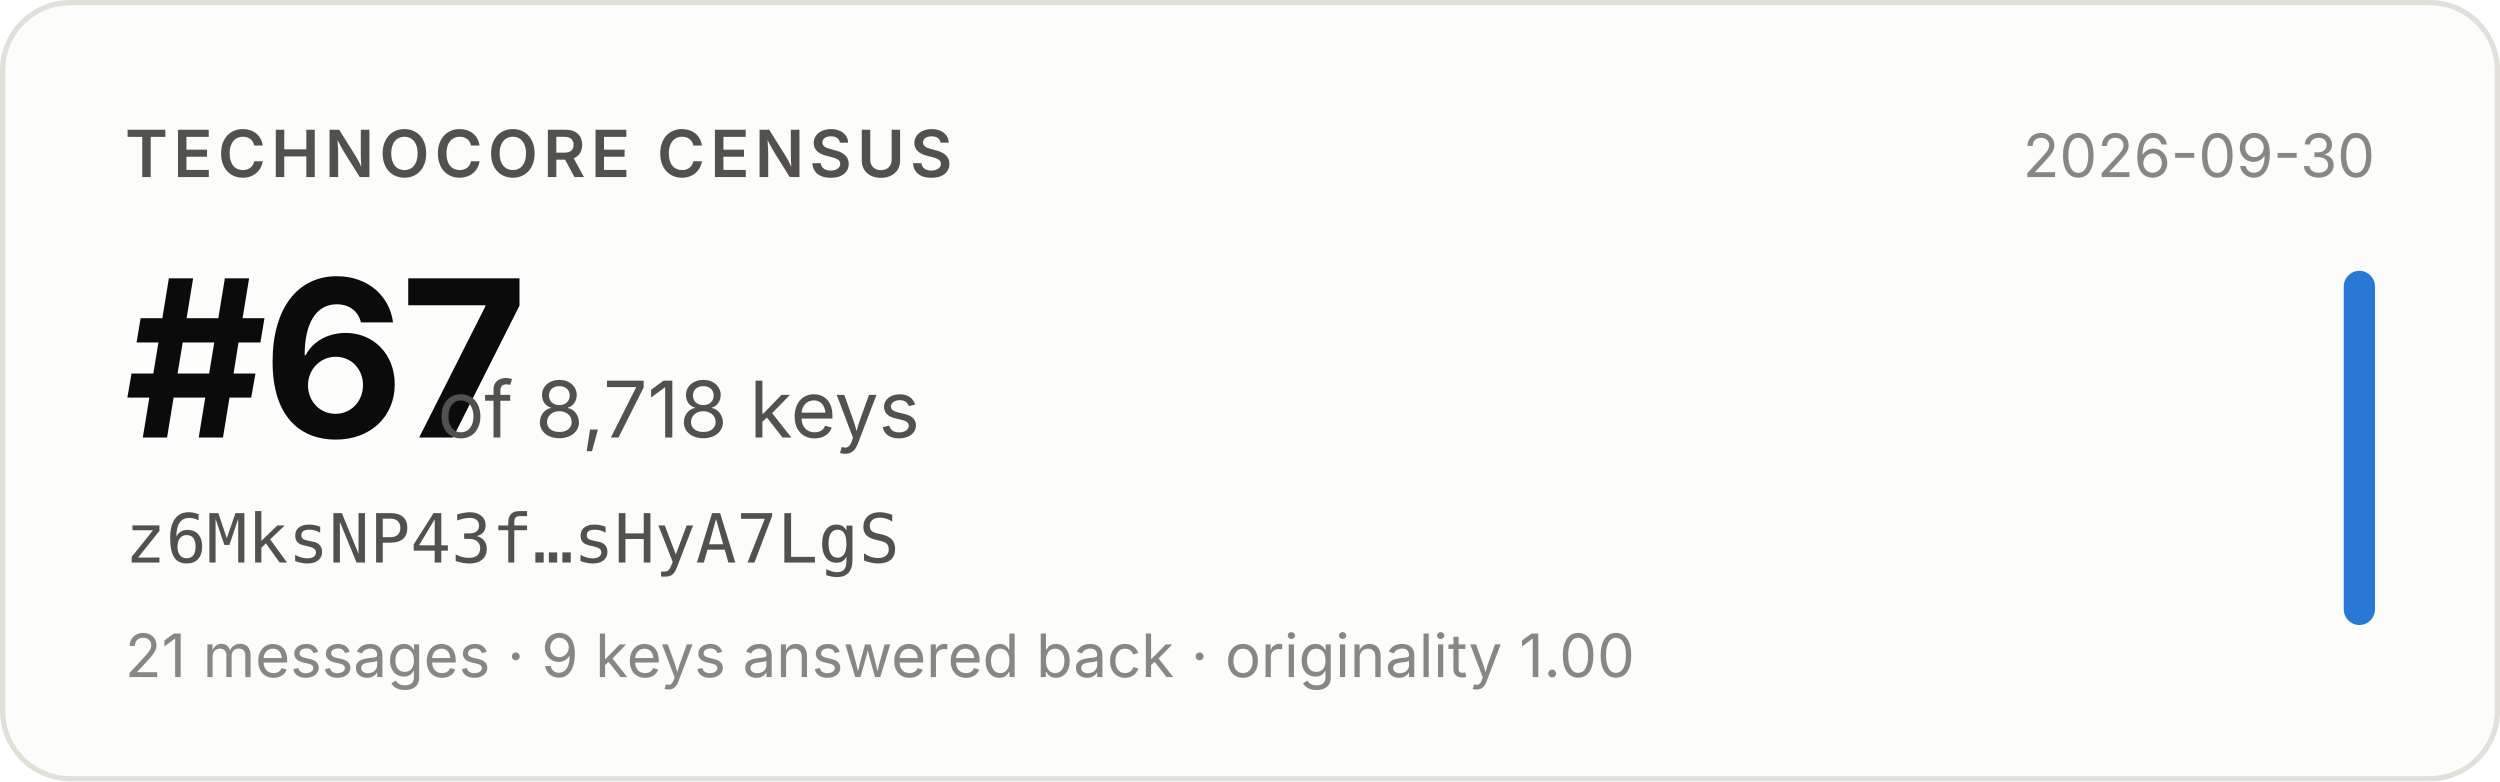
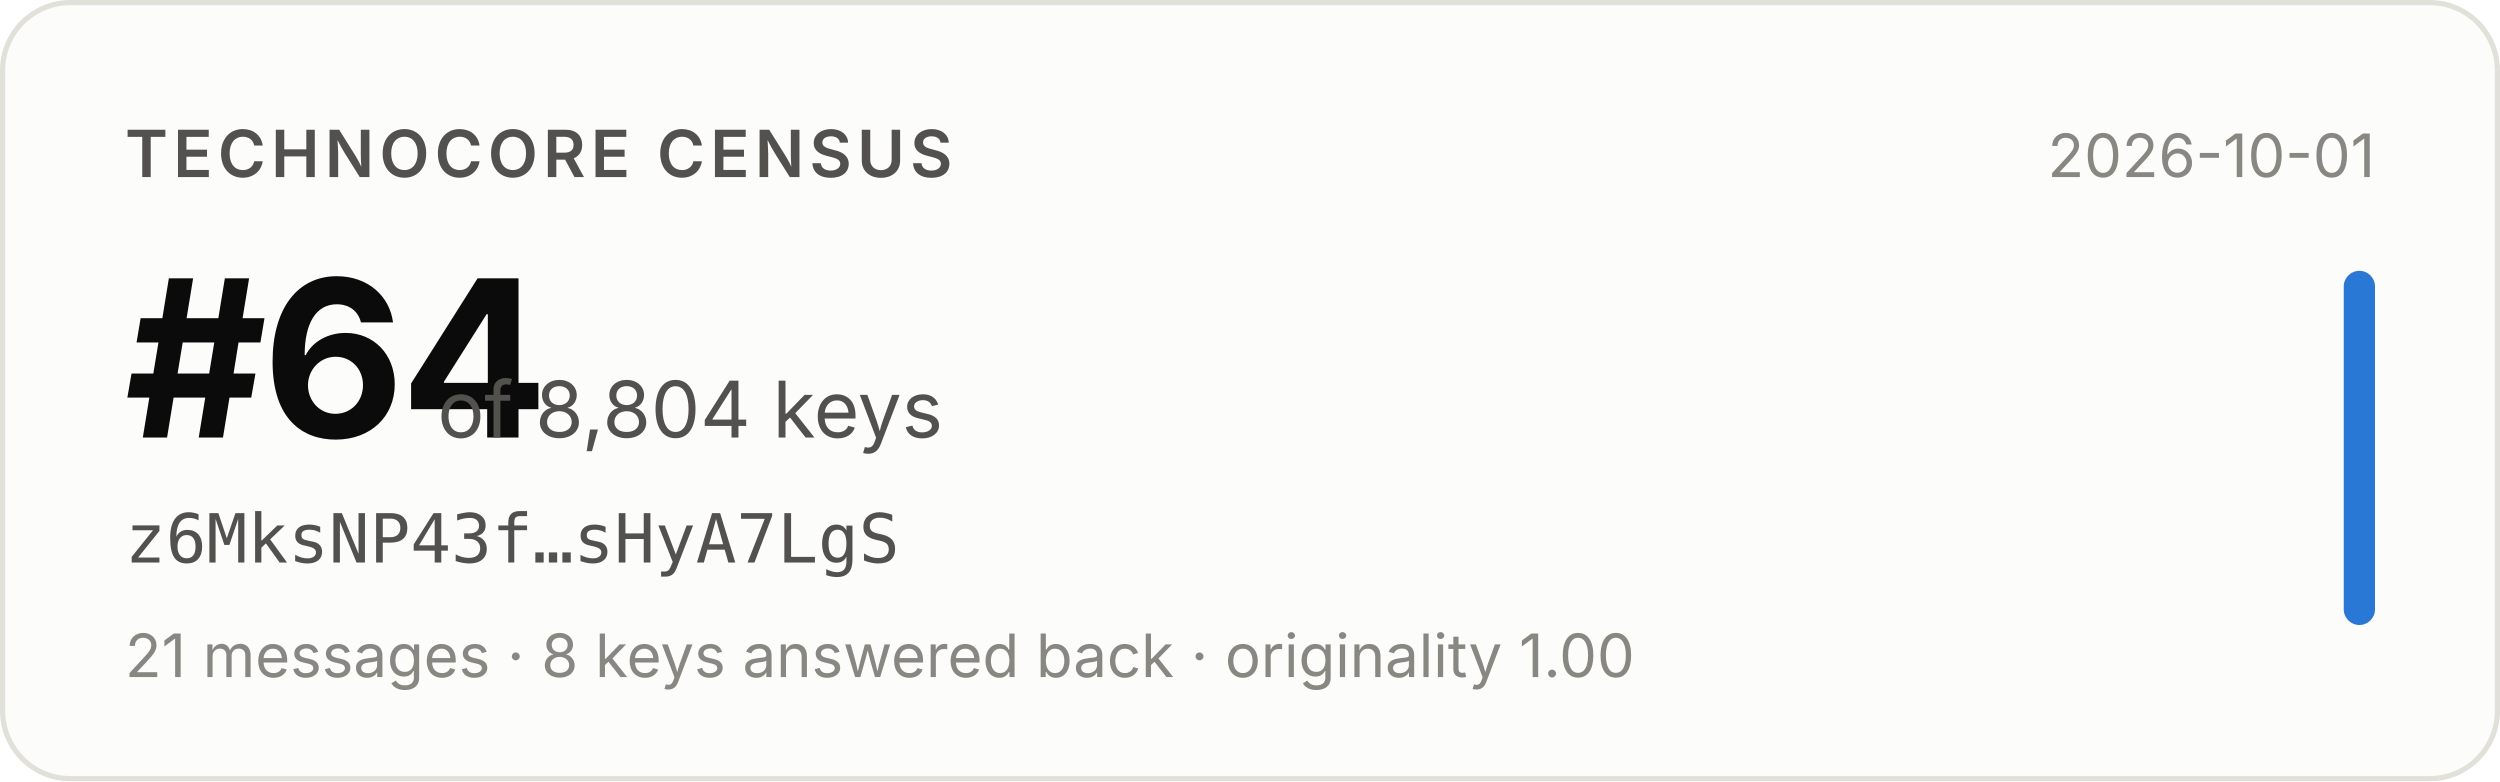
- <svg xmlns="http://www.w3.org/2000/svg" width="480" height="150" viewBox="0 0 480 150" role="img" aria-label="Technocore Census rank #67 of 8,718 keys for z6MksNP43f…sHyA7LgS, snapshot 2026-09-30">
+ <svg xmlns="http://www.w3.org/2000/svg" width="480" height="150" viewBox="0 0 480 150" role="img" aria-label="Technocore Census rank #64 of 8,804 keys for z6MksNP43f…sHyA7LgS, snapshot 2026-10-01">
  <rect x="0.5" y="0.5" width="479" height="149" rx="13" fill="#fcfcfb" stroke="#e1e0d9" />
  <g font-family="system-ui, -apple-system, 'Segoe UI', sans-serif">
    <text x="24" y="34" font-size="12.5" font-weight="600" fill="#52514e" letter-spacing="0.08em">TECHNOCORE CENSUS</text>
-     <text x="24" y="84" font-size="42" font-weight="650" fill="#0b0b0b" letter-spacing="-0.02em">#67</text>
-     <text x="84" y="84" font-size="15" fill="#52514e">of 8,718 keys</text>
+     <text x="24" y="84" font-size="42" font-weight="650" fill="#0b0b0b" letter-spacing="-0.02em">#64</text>
+     <text x="84" y="84" font-size="15" fill="#52514e">of 8,804 keys</text>
    <text x="24" y="108" font-size="13" fill="#52514e" font-family="ui-monospace, SFMono-Regular, Menlo, monospace">z6MksNP43f…sHyA7LgS</text>
-     <text x="24" y="130" font-size="11.5" fill="#898781">21 messages · 9 keys answered back · originality 1.00</text>
-     <text x="456" y="34" font-size="11.5" fill="#898781" text-anchor="end">2026-09-30</text>
+     <text x="24" y="130" font-size="11.5" fill="#898781">21 messages · 8 keys answered back · originality 1.00</text>
+     <text x="456" y="34" font-size="11.5" fill="#898781" text-anchor="end">2026-10-01</text>
    <rect x="450" y="52" width="6" height="68" rx="3" fill="#2a78d6" />
  </g>
</svg>
